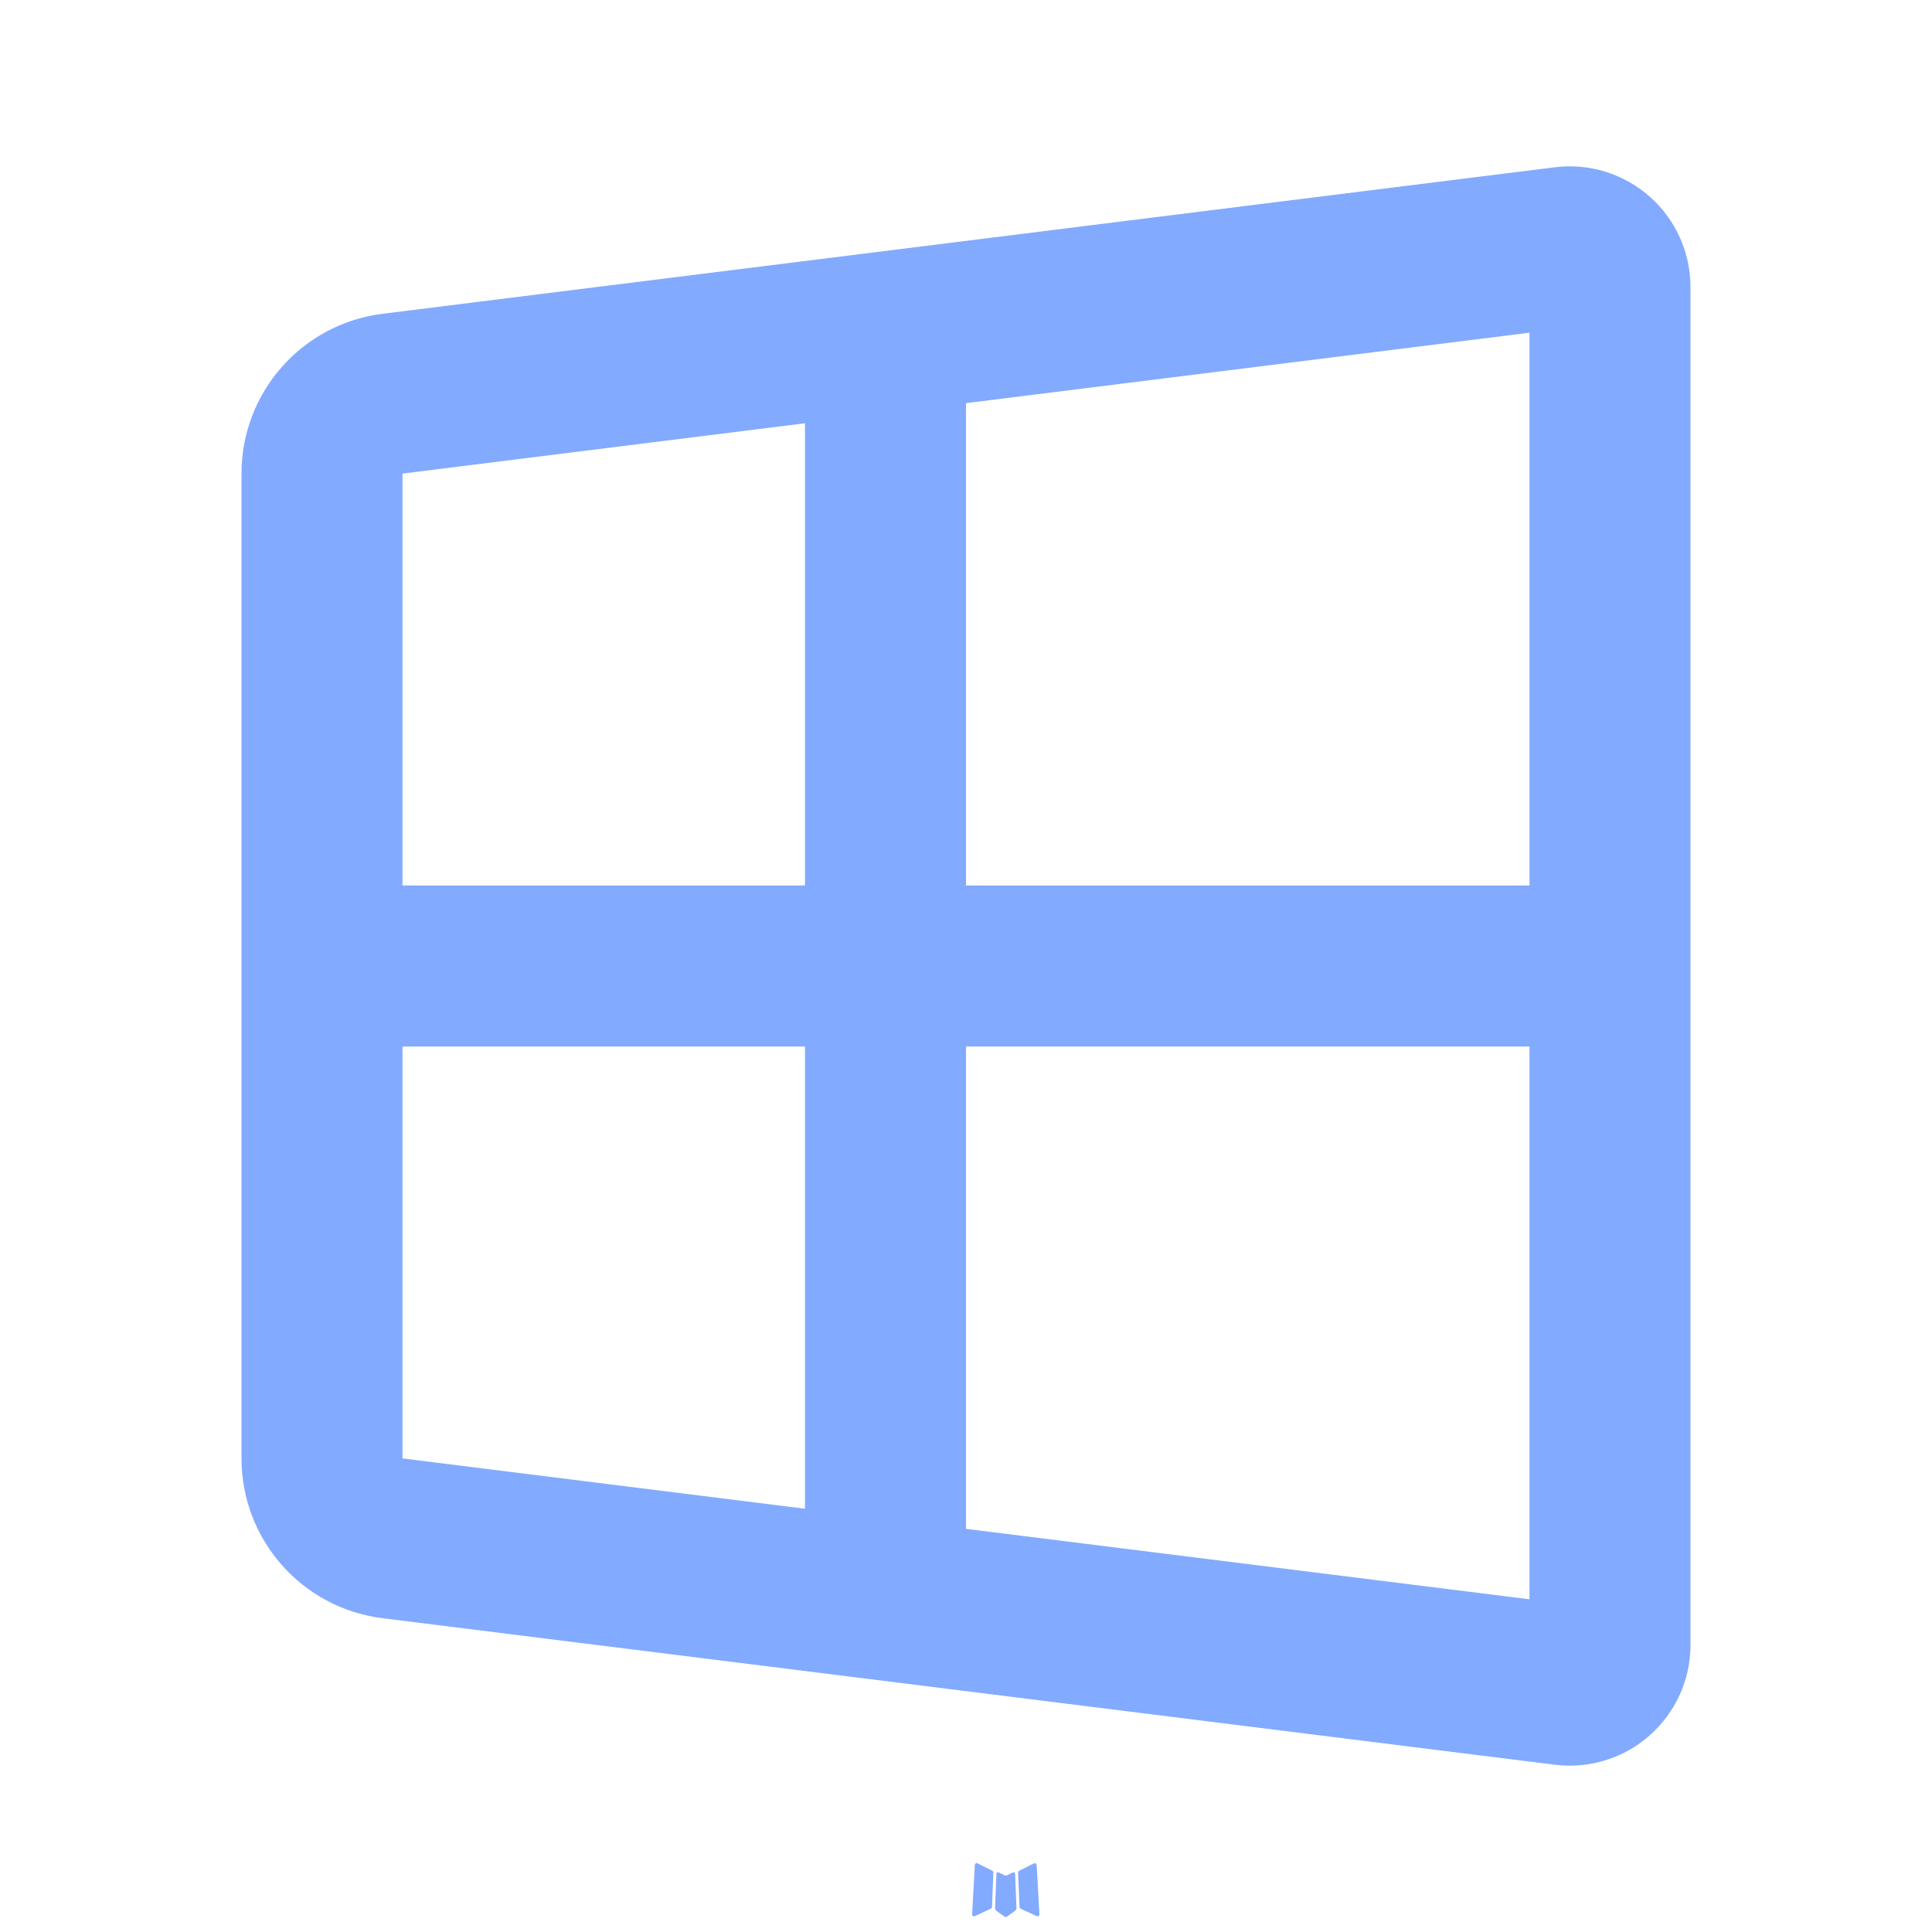
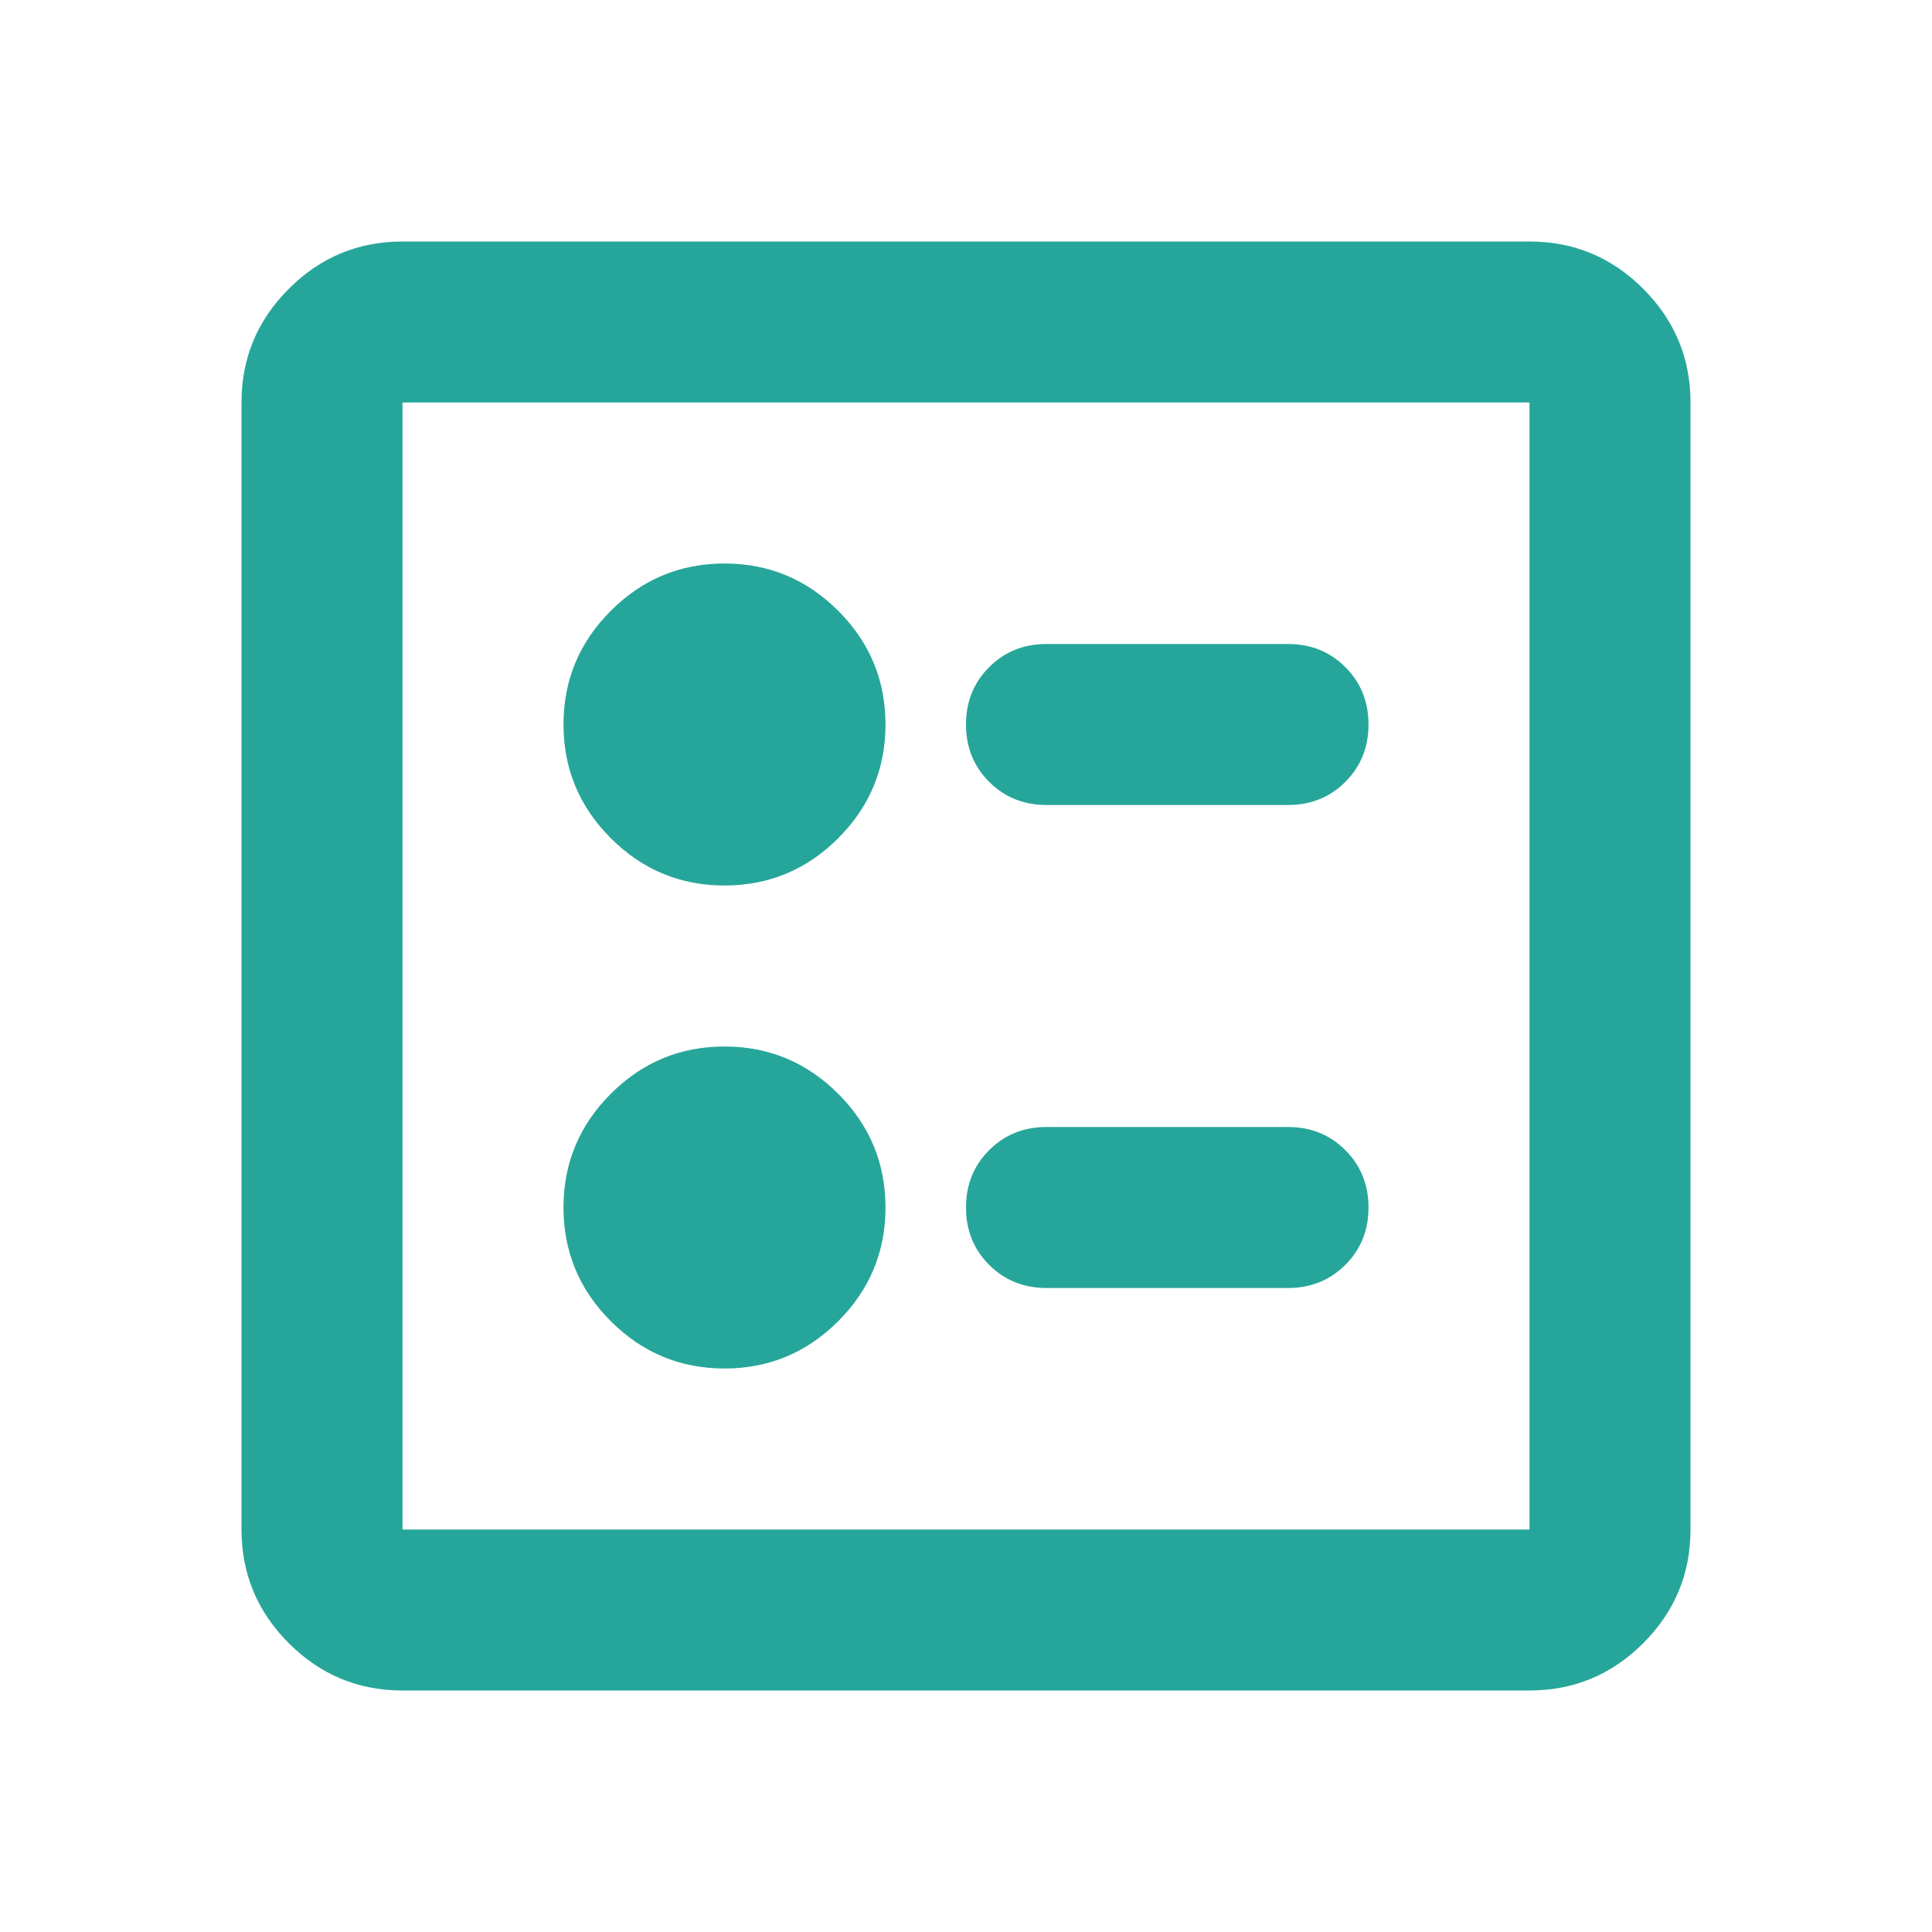
- <svg xmlns="http://www.w3.org/2000/svg" width="16px" height="16px" viewBox="0 0 24 24">
-   <g fill="#82AAFF" fill-rule="evenodd">
-     <path d="m12.593 23.258l-.011.002l-.071.035l-.02.004l-.014-.004l-.071-.035q-.016-.005-.024.005l-.004.01l-.017.428l.005.02l.01.013l.104.074l.015.004l.012-.004l.104-.074l.012-.016l.004-.017l-.017-.427q-.004-.016-.017-.018m.265-.113l-.013.002l-.185.093l-.01.01l-.003.011l.018.43l.005.012l.008.007l.201.093q.019.005.029-.008l.004-.014l-.034-.614q-.005-.018-.02-.022m-.715.002a.02.02 0 0 0-.027.006l-.006.014l-.034.614q.001.018.017.024l.015-.002l.201-.093l.01-.008l.004-.011l.017-.43l-.003-.012l-.01-.01z" />
-     <path d="m10 5.258l-5 .625V11h5zm2-.25V11h7V4.133zM10 13H5v5.117l5 .625zm2 5.992V13h7v6.867zM3 5.882v12.235a2 2 0 0 0 1.752 1.985l14.562 1.82A1.5 1.5 0 0 0 21 20.434V3.566a1.5 1.5 0 0 0-1.686-1.488L4.752 3.898A2 2 0 0 0 3 5.883Z" />
-   </g>
+ <svg xmlns="http://www.w3.org/2000/svg" height="16px" viewBox="0 -960 960 960" width="16px" fill="#26A69A">
+   <path d="M640-560q17 0 28.5-11.5T680-600q0-17-11.5-28.5T640-640H520q-17 0-28.5 11.5T480-600q0 17 11.5 28.5T520-560h120Zm0 240q17 0 28.5-11.5T680-360q0-17-11.5-28.5T640-400H520q-17 0-28.5 11.5T480-360q0 17 11.5 28.5T520-320h120ZM360-520q33 0 56.5-23.5T440-600q0-33-23.5-56.5T360-680q-33 0-56.5 23.5T280-600q0 33 23.5 56.5T360-520Zm0 240q33 0 56.5-23.5T440-360q0-33-23.5-56.5T360-440q-33 0-56.5 23.5T280-360q0 33 23.5 56.5T360-280ZM200-120q-33 0-56.5-23.5T120-200v-560q0-33 23.5-56.5T200-840h560q33 0 56.5 23.5T840-760v560q0 33-23.5 56.5T760-120H200Zm0-80h560v-560H200v560Zm0-560v560-560Z" />
</svg>
